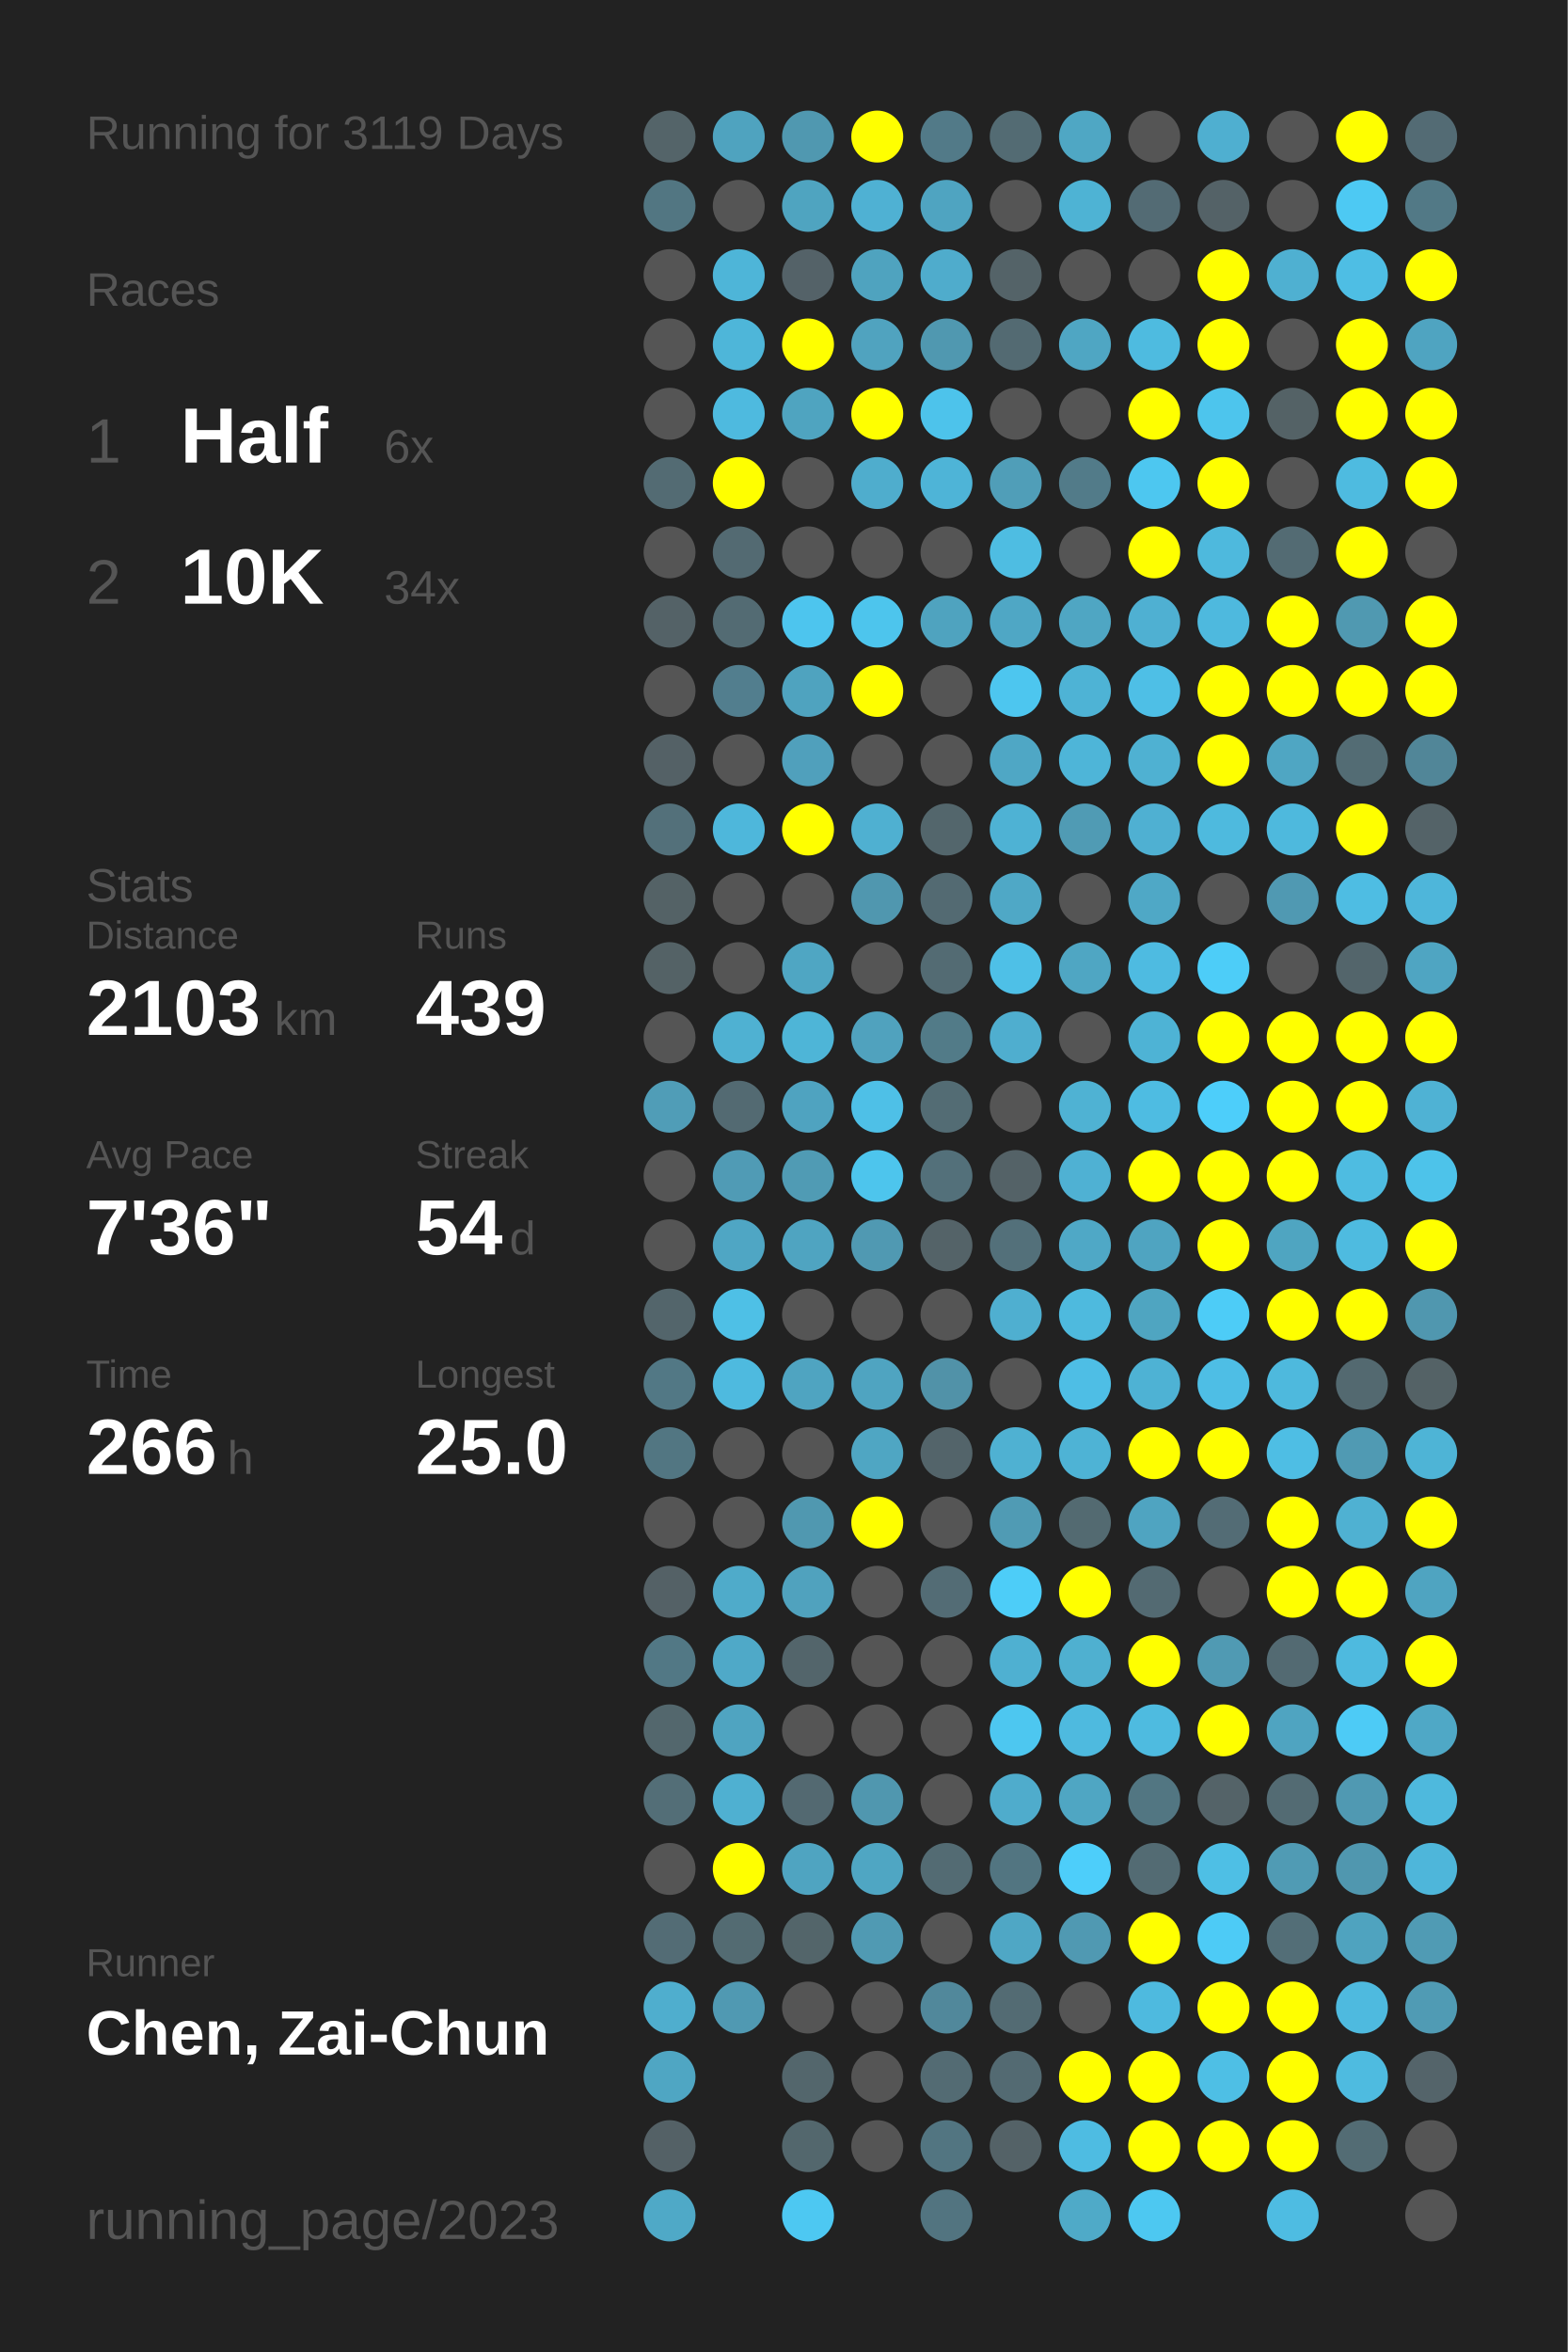
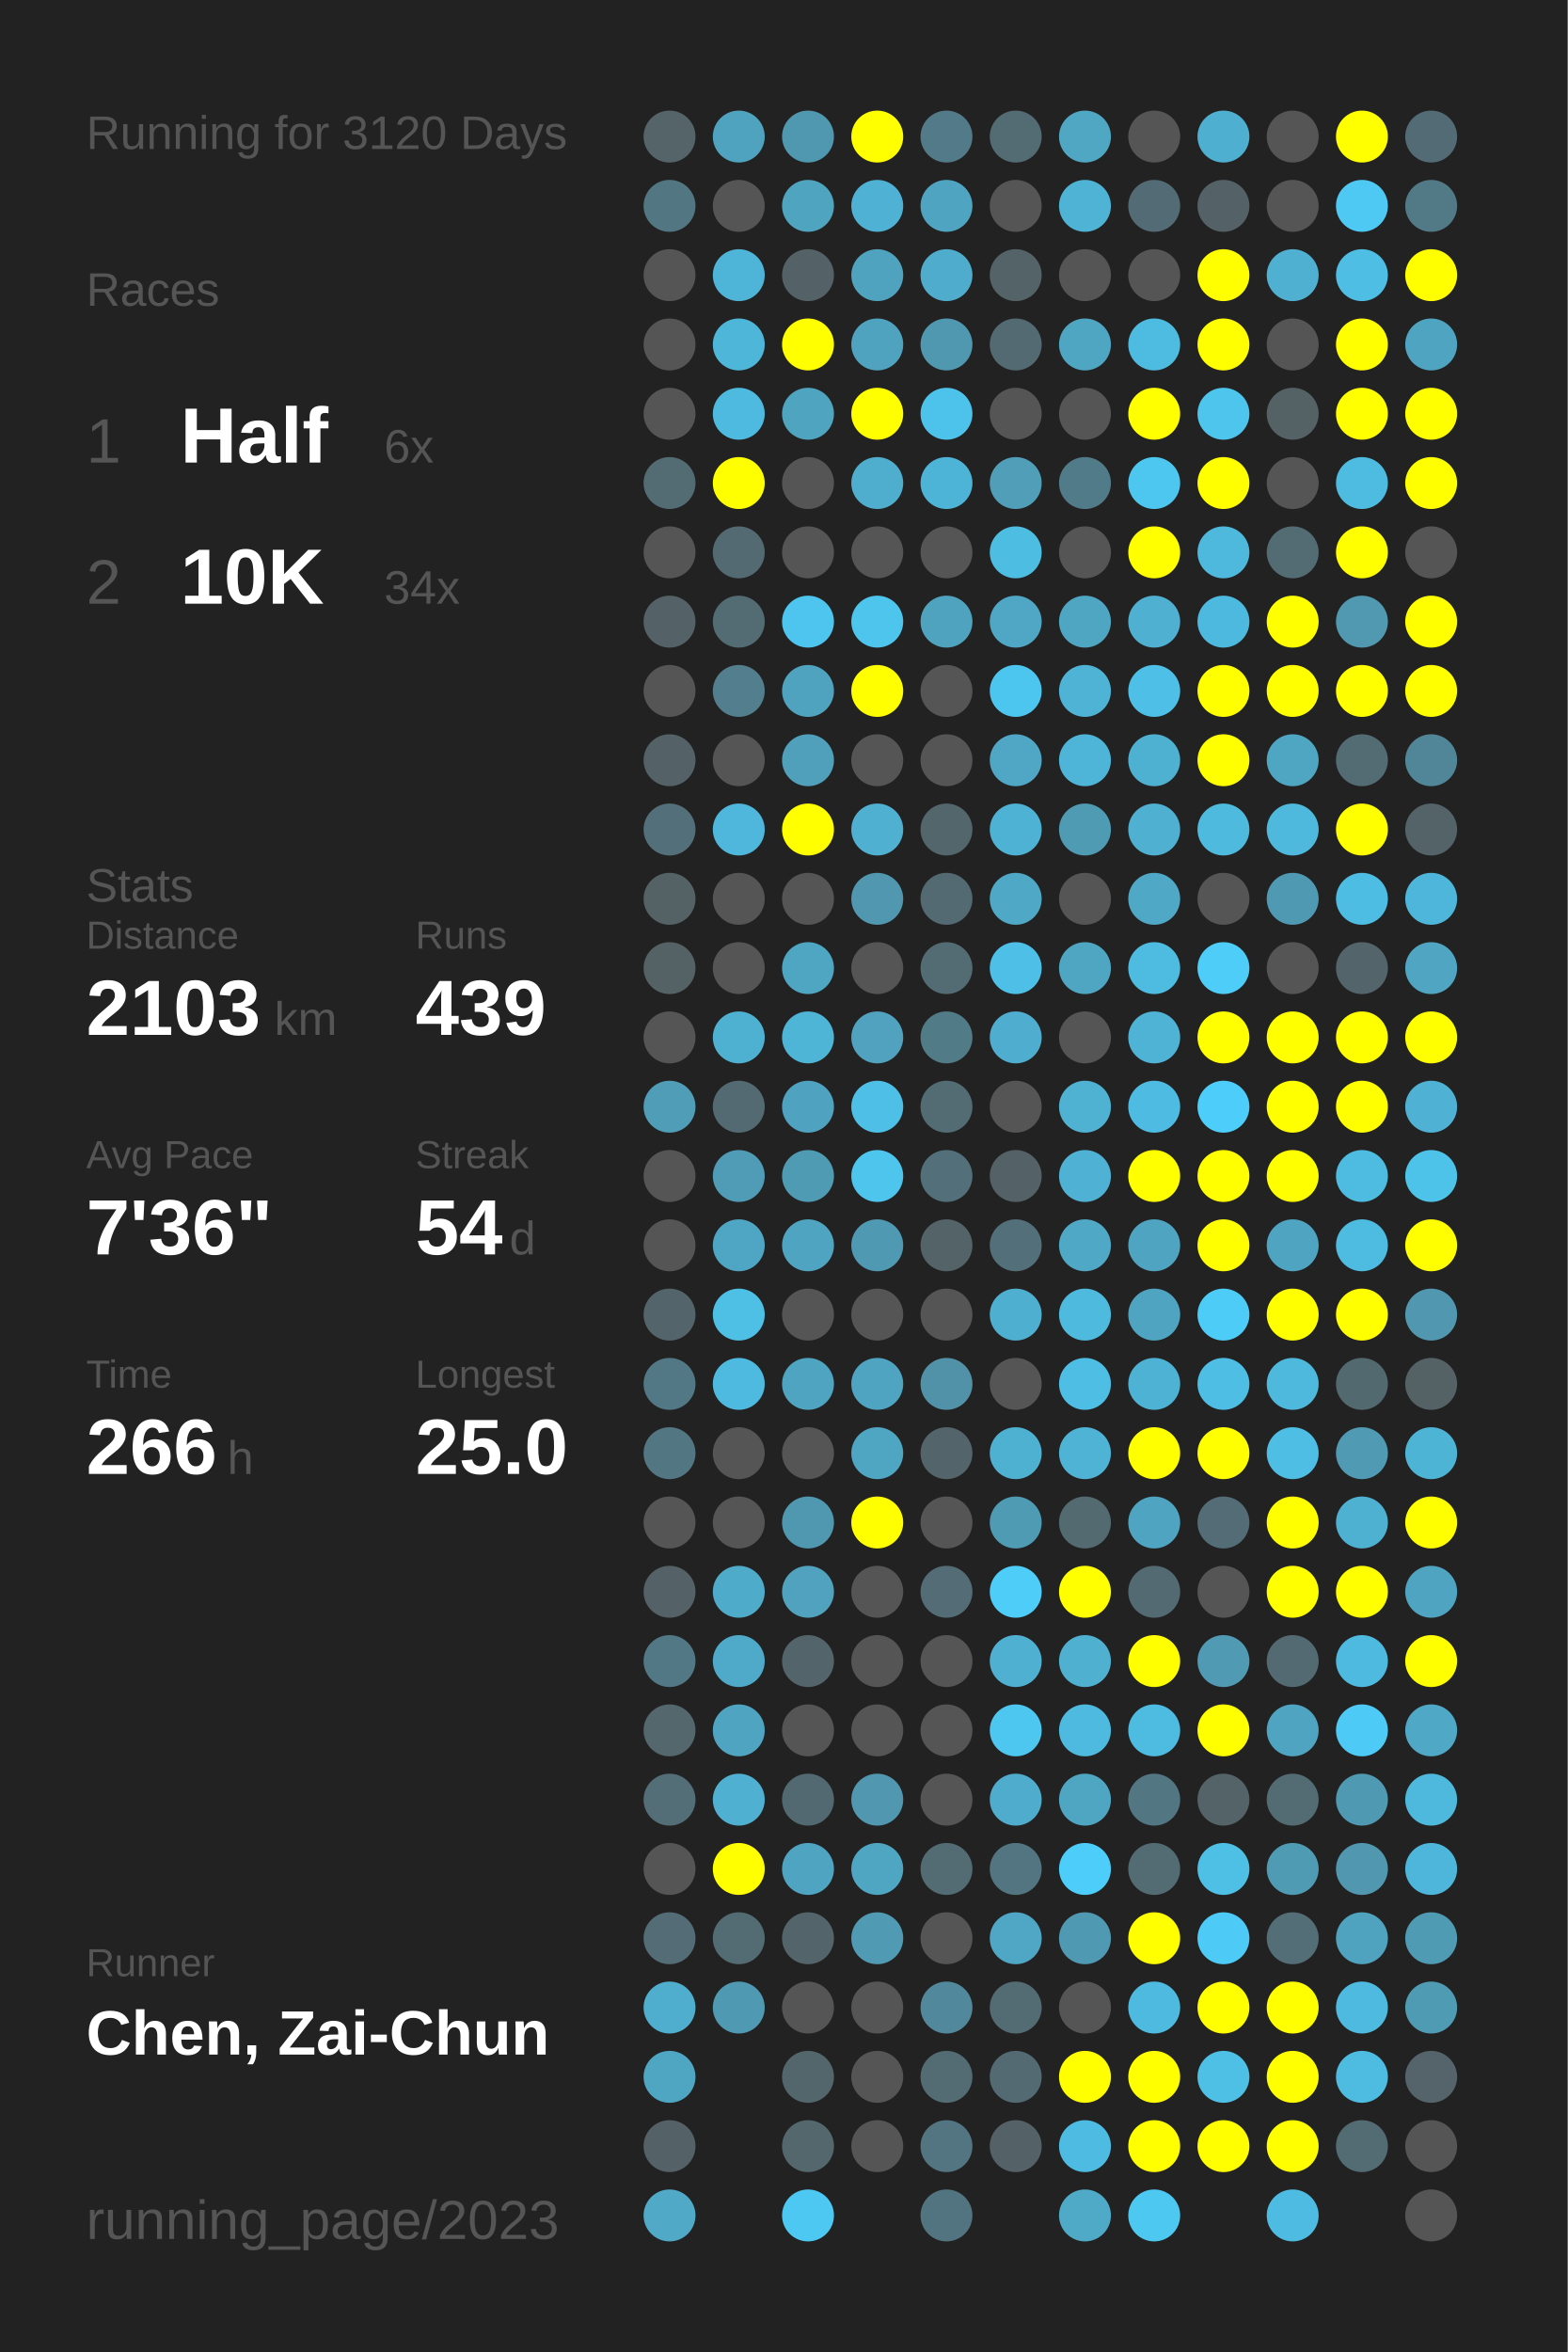
<svg xmlns="http://www.w3.org/2000/svg" baseProfile="full" height="300mm" version="1.1" viewBox="0,0,200,300" width="200mm">
  <defs />
  <rect fill="#222222" height="300" width="200" x="0" y="0" />
-   <text fill="#555555" style="font-size:6px; font-family:Arial;" x="11" y="19">Running for 3119 Days</text>
+   <text fill="#555555" style="font-size:6px; font-family:Arial;" x="11" y="19">Running for 3120 Days</text>
  <text fill="#555555" style="font-size:6px; font-family:Arial;" x="11" y="39">Races</text>
  <text fill="#555555" style="font-size:8px; font-family:Arial;" x="11" y="59">1</text>
  <text fill="#FFFFFF" style="font-size:10px; font-family:Arial; font-weight:bold;" x="23" y="59">Half</text>
  <text fill="#555555" style="font-size:6px; font-family:Arial;" x="49" y="59">6x</text>
  <text fill="#555555" style="font-size:8px; font-family:Arial;" x="11" y="77">2</text>
  <text fill="#FFFFFF" style="font-size:10px; font-family:Arial; font-weight:bold;" x="23" y="77">10K</text>
  <text fill="#555555" style="font-size:6px; font-family:Arial;" x="49" y="77">34x</text>
  <text fill="#555555" style="font-size:6px; font-family:Arial;" x="11" y="115">Stats</text>
  <text fill="#555555" style="font-size:5px; font-family:Arial;" x="11" y="121">Distance</text>
  <text fill="#FFFFFF" style="font-size:10px; font-family:Arial; font-weight:bold;" x="11" y="132">2103</text>
  <text fill="#555555" style="font-size:6px; font-family:Arial;" x="35" y="132">km</text>
  <text fill="#555555" style="font-size:5px; font-family:Arial;" x="53" y="121">Runs</text>
  <text fill="#FFFFFF" style="font-size:10px; font-family:Arial; font-weight:bold;" x="53" y="132">439</text>
  <text fill="#555555" style="font-size:5px; font-family:Arial;" x="11" y="149">Avg Pace</text>
  <text fill="#FFFFFF" style="font-size:10px; font-family:Arial; font-weight:bold;" x="11" y="160">7'36"</text>
  <text fill="#555555" style="font-size:5px; font-family:Arial;" x="53" y="149">Streak</text>
  <text fill="#FFFFFF" style="font-size:10px; font-family:Arial; font-weight:bold;" x="53" y="160">54</text>
  <text fill="#555555" style="font-size:6px; font-family:Arial;" x="65" y="160">d</text>
  <text fill="#555555" style="font-size:5px; font-family:Arial;" x="11" y="177">Time</text>
  <text fill="#FFFFFF" style="font-size:10px; font-family:Arial; font-weight:bold;" x="11" y="188">266</text>
  <text fill="#555555" style="font-size:6px; font-family:Arial;" x="29" y="188">h</text>
  <text fill="#555555" style="font-size:5px; font-family:Arial;" x="53" y="177">Longest</text>
  <text fill="#FFFFFF" style="font-size:10px; font-family:Arial; font-weight:bold;" x="53" y="188">25.0</text>
  <text fill="#555555" style="font-size:5px; font-family:Arial;" x="11" y="252.065">Runner</text>
  <text fill="#FFFFFF" style="font-size:8px; font-family:Arial; font-weight:bold;" x="11" y="262.065">Chen, Zai-Chun</text>
  <text fill="#555555" style="font-size:7px; font-family:Arial;" x="11" y="285.581">running_page/2023</text>
  <circle cx="85.417" cy="17.419" fill="#546469" r="3.312" />
  <circle cx="85.417" cy="26.258" fill="#527682" r="3.312" />
  <circle cx="85.417" cy="35.097" fill="#555555" r="3.312" />
  <circle cx="85.417" cy="43.935" fill="#555555" r="3.312" />
  <circle cx="85.417" cy="52.774" fill="#555555" r="3.312" />
  <circle cx="85.417" cy="61.613" fill="#536b73" r="3.312" />
  <circle cx="85.417" cy="70.452" fill="#555555" r="3.312" />
  <circle cx="85.417" cy="79.29" fill="#546267" r="3.312" />
  <circle cx="85.417" cy="88.129" fill="#555555" r="3.312" />
  <circle cx="85.417" cy="96.968" fill="#546166" r="3.312" />
  <circle cx="85.417" cy="105.806" fill="#53707a" r="3.312" />
  <circle cx="85.417" cy="114.645" fill="#546266" r="3.312" />
  <circle cx="85.417" cy="123.484" fill="#546266" r="3.312" />
  <circle cx="85.417" cy="132.323" fill="#555555" r="3.312" />
  <circle cx="85.417" cy="141.161" fill="#509db7" r="3.312" />
  <circle cx="85.417" cy="150" fill="#555555" r="3.312" />
  <circle cx="85.417" cy="158.839" fill="#555555" r="3.312" />
  <circle cx="85.417" cy="167.677" fill="#53656b" r="3.312" />
  <circle cx="85.417" cy="176.516" fill="#527885" r="3.312" />
  <circle cx="85.417" cy="185.355" fill="#527682" r="3.312" />
  <circle cx="85.417" cy="194.194" fill="#555555" r="3.312" />
  <circle cx="85.417" cy="203.032" fill="#546166" r="3.312" />
  <circle cx="85.417" cy="211.871" fill="#527885" r="3.312" />
  <circle cx="85.417" cy="220.71" fill="#53676d" r="3.312" />
  <circle cx="85.417" cy="229.548" fill="#536e77" r="3.312" />
  <circle cx="85.417" cy="238.387" fill="#555555" r="3.312" />
  <circle cx="85.417" cy="247.226" fill="#536c75" r="3.312" />
  <circle cx="85.417" cy="256.065" fill="#4faece" r="3.312" />
  <circle cx="85.417" cy="264.903" fill="#4fa6c3" r="3.312" />
  <circle cx="85.417" cy="273.742" fill="#546166" r="3.312" />
  <circle cx="85.417" cy="282.581" fill="#4fa9c7" r="3.312" />
  <circle cx="94.25" cy="17.419" fill="#4fa3bf" r="3.312" />
  <circle cx="94.25" cy="26.258" fill="#555555" r="3.312" />
  <circle cx="94.25" cy="35.097" fill="#4eb5d8" r="3.312" />
  <circle cx="94.25" cy="43.935" fill="#4eb6d9" r="3.312" />
  <circle cx="94.25" cy="52.774" fill="#4ebadf" r="3.312" />
  <circle cx="94.25" cy="61.613" fill="#FFFF00" r="3.312" />
  <circle cx="94.25" cy="70.452" fill="#536a72" r="3.312" />
  <circle cx="94.25" cy="79.29" fill="#536b73" r="3.312" />
  <circle cx="94.25" cy="88.129" fill="#527e8e" r="3.312" />
  <circle cx="94.25" cy="96.968" fill="#555555" r="3.312" />
  <circle cx="94.25" cy="105.806" fill="#4eb7db" r="3.312" />
  <circle cx="94.25" cy="114.645" fill="#555555" r="3.312" />
  <circle cx="94.25" cy="123.484" fill="#555555" r="3.312" />
  <circle cx="94.25" cy="132.323" fill="#4fb1d2" r="3.312" />
  <circle cx="94.25" cy="141.161" fill="#536a72" r="3.312" />
  <circle cx="94.25" cy="150" fill="#509bb5" r="3.312" />
  <circle cx="94.25" cy="158.839" fill="#4fa6c4" r="3.312" />
  <circle cx="94.25" cy="167.677" fill="#4ec0e6" r="3.312" />
  <circle cx="94.25" cy="176.516" fill="#4ebadf" r="3.312" />
  <circle cx="94.25" cy="185.355" fill="#555555" r="3.312" />
  <circle cx="94.25" cy="194.194" fill="#555555" r="3.312" />
  <circle cx="94.25" cy="203.032" fill="#4fabca" r="3.312" />
  <circle cx="94.25" cy="211.871" fill="#4fa9c8" r="3.312" />
  <circle cx="94.25" cy="220.71" fill="#4fa4c1" r="3.312" />
  <circle cx="94.25" cy="229.548" fill="#4fb0d1" r="3.312" />
  <circle cx="94.25" cy="238.387" fill="#FFFF00" r="3.312" />
  <circle cx="94.25" cy="247.226" fill="#536b72" r="3.312" />
  <circle cx="94.25" cy="256.065" fill="#5099b2" r="3.312" />
  <circle cx="103.083" cy="17.419" fill="#5098b0" r="3.312" />
  <circle cx="103.083" cy="26.258" fill="#4fa4c0" r="3.312" />
  <circle cx="103.083" cy="35.097" fill="#546268" r="3.312" />
  <circle cx="103.083" cy="43.935" fill="#FFFF00" r="3.312" />
  <circle cx="103.083" cy="52.774" fill="#4fa4c0" r="3.312" />
  <circle cx="103.083" cy="61.613" fill="#555555" r="3.312" />
  <circle cx="103.083" cy="70.452" fill="#555555" r="3.312" />
  <circle cx="103.083" cy="79.29" fill="#4dc5ee" r="3.312" />
  <circle cx="103.083" cy="88.129" fill="#4fa3bf" r="3.312" />
  <circle cx="103.083" cy="96.968" fill="#50a0bc" r="3.312" />
  <circle cx="103.083" cy="105.806" fill="#FFFF00" r="3.312" />
  <circle cx="103.083" cy="114.645" fill="#555555" r="3.312" />
  <circle cx="103.083" cy="123.484" fill="#4fa6c3" r="3.312" />
  <circle cx="103.083" cy="132.323" fill="#4eb5d7" r="3.312" />
  <circle cx="103.083" cy="141.161" fill="#4fa3c0" r="3.312" />
  <circle cx="103.083" cy="150" fill="#509bb4" r="3.312" />
  <circle cx="103.083" cy="158.839" fill="#4fa4c1" r="3.312" />
  <circle cx="103.083" cy="167.677" fill="#555555" r="3.312" />
  <circle cx="103.083" cy="176.516" fill="#4fa4c1" r="3.312" />
  <circle cx="103.083" cy="185.355" fill="#555555" r="3.312" />
  <circle cx="103.083" cy="194.194" fill="#5098b0" r="3.312" />
  <circle cx="103.083" cy="203.032" fill="#50a2be" r="3.312" />
  <circle cx="103.083" cy="211.871" fill="#53656b" r="3.312" />
  <circle cx="103.083" cy="220.71" fill="#555555" r="3.312" />
  <circle cx="103.083" cy="229.548" fill="#536971" r="3.312" />
  <circle cx="103.083" cy="238.387" fill="#4fa4c1" r="3.312" />
  <circle cx="103.083" cy="247.226" fill="#53656a" r="3.312" />
  <circle cx="103.083" cy="256.065" fill="#555555" r="3.312" />
  <circle cx="103.083" cy="264.903" fill="#53666c" r="3.312" />
  <circle cx="103.083" cy="273.742" fill="#53676d" r="3.312" />
  <circle cx="103.083" cy="282.581" fill="#4dc8f2" r="3.312" />
  <circle cx="111.917" cy="17.419" fill="#FFFF00" r="3.312" />
  <circle cx="111.917" cy="26.258" fill="#4fb1d3" r="3.312" />
  <circle cx="111.917" cy="35.097" fill="#4fa3bf" r="3.312" />
  <circle cx="111.917" cy="43.935" fill="#50a3bf" r="3.312" />
  <circle cx="111.917" cy="52.774" fill="#FFFF00" r="3.312" />
  <circle cx="111.917" cy="61.613" fill="#4fadcd" r="3.312" />
  <circle cx="111.917" cy="70.452" fill="#555555" r="3.312" />
  <circle cx="111.917" cy="79.29" fill="#4dc5ed" r="3.312" />
  <circle cx="111.917" cy="88.129" fill="#FFFF00" r="3.312" />
  <circle cx="111.917" cy="96.968" fill="#555555" r="3.312" />
  <circle cx="111.917" cy="105.806" fill="#4fb0d1" r="3.312" />
  <circle cx="111.917" cy="114.645" fill="#5097af" r="3.312" />
  <circle cx="111.917" cy="123.484" fill="#555555" r="3.312" />
  <circle cx="111.917" cy="132.323" fill="#50a2be" r="3.312" />
  <circle cx="111.917" cy="141.161" fill="#4ec0e7" r="3.312" />
  <circle cx="111.917" cy="150" fill="#4dc5ed" r="3.312" />
  <circle cx="111.917" cy="158.839" fill="#5099b2" r="3.312" />
  <circle cx="111.917" cy="167.677" fill="#555555" r="3.312" />
  <circle cx="111.917" cy="176.516" fill="#4fa4c1" r="3.312" />
  <circle cx="111.917" cy="185.355" fill="#4fa6c3" r="3.312" />
  <circle cx="111.917" cy="194.194" fill="#FFFF00" r="3.312" />
  <circle cx="111.917" cy="203.032" fill="#555555" r="3.312" />
  <circle cx="111.917" cy="211.871" fill="#555555" r="3.312" />
  <circle cx="111.917" cy="220.71" fill="#555555" r="3.312" />
  <circle cx="111.917" cy="229.548" fill="#5097af" r="3.312" />
  <circle cx="111.917" cy="238.387" fill="#4fa6c3" r="3.312" />
  <circle cx="111.917" cy="247.226" fill="#509ab3" r="3.312" />
  <circle cx="111.917" cy="256.065" fill="#555555" r="3.312" />
  <circle cx="111.917" cy="264.903" fill="#555555" r="3.312" />
  <circle cx="111.917" cy="273.742" fill="#555555" r="3.312" />
  <circle cx="120.75" cy="17.419" fill="#527a88" r="3.312" />
  <circle cx="120.75" cy="26.258" fill="#4fa4c1" r="3.312" />
  <circle cx="120.75" cy="35.097" fill="#4faccc" r="3.312" />
  <circle cx="120.75" cy="43.935" fill="#5098b0" r="3.312" />
  <circle cx="120.75" cy="52.774" fill="#4dc3eb" r="3.312" />
  <circle cx="120.75" cy="61.613" fill="#4eb4d7" r="3.312" />
  <circle cx="120.75" cy="70.452" fill="#555555" r="3.312" />
  <circle cx="120.75" cy="79.29" fill="#4fa3bf" r="3.312" />
  <circle cx="120.75" cy="88.129" fill="#555555" r="3.312" />
  <circle cx="120.75" cy="96.968" fill="#555555" r="3.312" />
  <circle cx="120.75" cy="105.806" fill="#53666c" r="3.312" />
  <circle cx="120.75" cy="114.645" fill="#536a72" r="3.312" />
  <circle cx="120.75" cy="123.484" fill="#536b73" r="3.312" />
  <circle cx="120.75" cy="132.323" fill="#527b88" r="3.312" />
  <circle cx="120.75" cy="141.161" fill="#536c74" r="3.312" />
  <circle cx="120.75" cy="150" fill="#53707a" r="3.312" />
  <circle cx="120.75" cy="158.839" fill="#546368" r="3.312" />
  <circle cx="120.75" cy="167.677" fill="#555555" r="3.312" />
  <circle cx="120.75" cy="176.516" fill="#5192a8" r="3.312" />
  <circle cx="120.75" cy="185.355" fill="#53646a" r="3.312" />
  <circle cx="120.75" cy="194.194" fill="#555555" r="3.312" />
  <circle cx="120.75" cy="203.032" fill="#536c75" r="3.312" />
  <circle cx="120.75" cy="211.871" fill="#555555" r="3.312" />
  <circle cx="120.75" cy="220.71" fill="#555555" r="3.312" />
  <circle cx="120.75" cy="229.548" fill="#555555" r="3.312" />
  <circle cx="120.75" cy="238.387" fill="#536b73" r="3.312" />
  <circle cx="120.75" cy="247.226" fill="#555555" r="3.312" />
  <circle cx="120.75" cy="256.065" fill="#51889b" r="3.312" />
  <circle cx="120.75" cy="264.903" fill="#536b73" r="3.312" />
  <circle cx="120.75" cy="273.742" fill="#527581" r="3.312" />
  <circle cx="120.75" cy="282.581" fill="#527480" r="3.312" />
  <circle cx="129.583" cy="17.419" fill="#536b73" r="3.312" />
  <circle cx="129.583" cy="26.258" fill="#555555" r="3.312" />
  <circle cx="129.583" cy="35.097" fill="#546368" r="3.312" />
  <circle cx="129.583" cy="43.935" fill="#536a72" r="3.312" />
  <circle cx="129.583" cy="52.774" fill="#555555" r="3.312" />
  <circle cx="129.583" cy="61.613" fill="#509eb8" r="3.312" />
  <circle cx="129.583" cy="70.452" fill="#4ebde2" r="3.312" />
  <circle cx="129.583" cy="79.29" fill="#4fa7c5" r="3.312" />
  <circle cx="129.583" cy="88.129" fill="#4dc6ef" r="3.312" />
  <circle cx="129.583" cy="96.968" fill="#4fa7c5" r="3.312" />
  <circle cx="129.583" cy="105.806" fill="#4eb2d4" r="3.312" />
  <circle cx="129.583" cy="114.645" fill="#4fa8c6" r="3.312" />
  <circle cx="129.583" cy="123.484" fill="#4ec0e7" r="3.312" />
  <circle cx="129.583" cy="132.323" fill="#4faecf" r="3.312" />
  <circle cx="129.583" cy="141.161" fill="#555555" r="3.312" />
  <circle cx="129.583" cy="150" fill="#546267" r="3.312" />
  <circle cx="129.583" cy="158.839" fill="#53707a" r="3.312" />
  <circle cx="129.583" cy="167.677" fill="#4fafd0" r="3.312" />
  <circle cx="129.583" cy="176.516" fill="#555555" r="3.312" />
  <circle cx="129.583" cy="185.355" fill="#4fb1d2" r="3.312" />
  <circle cx="129.583" cy="194.194" fill="#509bb4" r="3.312" />
  <circle cx="129.583" cy="203.032" fill="#4dcdf8" r="3.312" />
  <circle cx="129.583" cy="211.871" fill="#4fb0d1" r="3.312" />
  <circle cx="129.583" cy="220.71" fill="#4dc7f0" r="3.312" />
  <circle cx="129.583" cy="229.548" fill="#4faccc" r="3.312" />
  <circle cx="129.583" cy="238.387" fill="#527581" r="3.312" />
  <circle cx="129.583" cy="247.226" fill="#4fa7c5" r="3.312" />
  <circle cx="129.583" cy="256.065" fill="#536b73" r="3.312" />
  <circle cx="129.583" cy="264.903" fill="#536a72" r="3.312" />
  <circle cx="129.583" cy="273.742" fill="#546267" r="3.312" />
  <circle cx="138.417" cy="17.419" fill="#4fa7c4" r="3.312" />
  <circle cx="138.417" cy="26.258" fill="#4eb3d4" r="3.312" />
  <circle cx="138.417" cy="35.097" fill="#555555" r="3.312" />
  <circle cx="138.417" cy="43.935" fill="#4fa6c3" r="3.312" />
  <circle cx="138.417" cy="52.774" fill="#555555" r="3.312" />
  <circle cx="138.417" cy="61.613" fill="#527b89" r="3.312" />
  <circle cx="138.417" cy="70.452" fill="#555555" r="3.312" />
  <circle cx="138.417" cy="79.29" fill="#4fa6c3" r="3.312" />
  <circle cx="138.417" cy="88.129" fill="#4eb3d5" r="3.312" />
  <circle cx="138.417" cy="96.968" fill="#4eb5d8" r="3.312" />
  <circle cx="138.417" cy="105.806" fill="#509bb4" r="3.312" />
  <circle cx="138.417" cy="114.645" fill="#555555" r="3.312" />
  <circle cx="138.417" cy="123.484" fill="#4fa6c3" r="3.312" />
  <circle cx="138.417" cy="132.323" fill="#555555" r="3.312" />
  <circle cx="138.417" cy="141.161" fill="#4fb2d3" r="3.312" />
  <circle cx="138.417" cy="150" fill="#4fb1d3" r="3.312" />
  <circle cx="138.417" cy="158.839" fill="#4fa8c6" r="3.312" />
  <circle cx="138.417" cy="167.677" fill="#4ebade" r="3.312" />
  <circle cx="138.417" cy="176.516" fill="#4ebee5" r="3.312" />
  <circle cx="138.417" cy="185.355" fill="#4eb3d5" r="3.312" />
  <circle cx="138.417" cy="194.194" fill="#536a71" r="3.312" />
  <circle cx="138.417" cy="203.032" fill="#FFFF00" r="3.312" />
  <circle cx="138.417" cy="211.871" fill="#4fb0d0" r="3.312" />
  <circle cx="138.417" cy="220.71" fill="#4ebadf" r="3.312" />
  <circle cx="138.417" cy="229.548" fill="#4fa6c3" r="3.312" />
  <circle cx="138.417" cy="238.387" fill="#4dcefa" r="3.312" />
  <circle cx="138.417" cy="247.226" fill="#5099b2" r="3.312" />
  <circle cx="138.417" cy="256.065" fill="#555555" r="3.312" />
  <circle cx="138.417" cy="264.903" fill="#FFFF00" r="3.312" />
  <circle cx="138.417" cy="273.742" fill="#4ebce2" r="3.312" />
  <circle cx="138.417" cy="282.581" fill="#4faac8" r="3.312" />
  <circle cx="147.25" cy="17.419" fill="#555555" r="3.312" />
  <circle cx="147.25" cy="26.258" fill="#536b74" r="3.312" />
  <circle cx="147.25" cy="35.097" fill="#555555" r="3.312" />
  <circle cx="147.25" cy="43.935" fill="#4ebbe0" r="3.312" />
  <circle cx="147.25" cy="52.774" fill="#FFFF00" r="3.312" />
  <circle cx="147.25" cy="61.613" fill="#4dc7f0" r="3.312" />
  <circle cx="147.25" cy="70.452" fill="#FFFF00" r="3.312" />
  <circle cx="147.25" cy="79.29" fill="#4fb0d2" r="3.312" />
  <circle cx="147.25" cy="88.129" fill="#4ebfe6" r="3.312" />
  <circle cx="147.25" cy="96.968" fill="#4fb1d2" r="3.312" />
  <circle cx="147.25" cy="105.806" fill="#4fb0d2" r="3.312" />
  <circle cx="147.25" cy="114.645" fill="#4fa8c6" r="3.312" />
  <circle cx="147.25" cy="123.484" fill="#4ebbe1" r="3.312" />
  <circle cx="147.25" cy="132.323" fill="#4eb3d5" r="3.312" />
  <circle cx="147.25" cy="141.161" fill="#4ebce2" r="3.312" />
  <circle cx="147.25" cy="150" fill="#FFFF00" r="3.312" />
  <circle cx="147.25" cy="158.839" fill="#4fa4c1" r="3.312" />
  <circle cx="147.25" cy="167.677" fill="#4fa5c1" r="3.312" />
  <circle cx="147.25" cy="176.516" fill="#4eb2d4" r="3.312" />
  <circle cx="147.25" cy="185.355" fill="#FFFF00" r="3.312" />
  <circle cx="147.25" cy="194.194" fill="#4fa4c1" r="3.312" />
  <circle cx="147.25" cy="203.032" fill="#536a72" r="3.312" />
  <circle cx="147.25" cy="211.871" fill="#FFFF00" r="3.312" />
  <circle cx="147.25" cy="220.71" fill="#4ebbe0" r="3.312" />
  <circle cx="147.25" cy="229.548" fill="#527682" r="3.312" />
  <circle cx="147.25" cy="238.387" fill="#536b73" r="3.312" />
  <circle cx="147.25" cy="247.226" fill="#FFFF00" r="3.312" />
  <circle cx="147.25" cy="256.065" fill="#4ebadf" r="3.312" />
  <circle cx="147.25" cy="264.903" fill="#FFFF00" r="3.312" />
  <circle cx="147.25" cy="273.742" fill="#FFFF00" r="3.312" />
  <circle cx="147.25" cy="282.581" fill="#4dc8f1" r="3.312" />
  <circle cx="156.083" cy="17.419" fill="#4fafd0" r="3.312" />
  <circle cx="156.083" cy="26.258" fill="#546267" r="3.312" />
  <circle cx="156.083" cy="35.097" fill="#FFFF00" r="3.312" />
  <circle cx="156.083" cy="43.935" fill="#FFFF00" r="3.312" />
  <circle cx="156.083" cy="52.774" fill="#4dc5ed" r="3.312" />
  <circle cx="156.083" cy="61.613" fill="#FFFF00" r="3.312" />
  <circle cx="156.083" cy="70.452" fill="#4eb9dd" r="3.312" />
  <circle cx="156.083" cy="79.29" fill="#4eb9de" r="3.312" />
  <circle cx="156.083" cy="88.129" fill="#FFFF00" r="3.312" />
  <circle cx="156.083" cy="96.968" fill="#FFFF00" r="3.312" />
  <circle cx="156.083" cy="105.806" fill="#4ebade" r="3.312" />
  <circle cx="156.083" cy="114.645" fill="#555555" r="3.312" />
  <circle cx="156.083" cy="123.484" fill="#4dcdf8" r="3.312" />
  <circle cx="156.083" cy="132.323" fill="#FFFF00" r="3.312" />
  <circle cx="156.083" cy="141.161" fill="#4dcefa" r="3.312" />
  <circle cx="156.083" cy="150" fill="#FFFF00" r="3.312" />
  <circle cx="156.083" cy="158.839" fill="#FFFF00" r="3.312" />
  <circle cx="156.083" cy="167.677" fill="#4dccf7" r="3.312" />
  <circle cx="156.083" cy="176.516" fill="#4ebee5" r="3.312" />
  <circle cx="156.083" cy="185.355" fill="#FFFF00" r="3.312" />
  <circle cx="156.083" cy="194.194" fill="#536c75" r="3.312" />
  <circle cx="156.083" cy="203.032" fill="#555555" r="3.312" />
  <circle cx="156.083" cy="211.871" fill="#509ab3" r="3.312" />
  <circle cx="156.083" cy="220.71" fill="#FFFF00" r="3.312" />
  <circle cx="156.083" cy="229.548" fill="#546368" r="3.312" />
  <circle cx="156.083" cy="238.387" fill="#4ebfe5" r="3.312" />
  <circle cx="156.083" cy="247.226" fill="#4dcbf6" r="3.312" />
  <circle cx="156.083" cy="256.065" fill="#FFFF00" r="3.312" />
  <circle cx="156.083" cy="264.903" fill="#4ebfe5" r="3.312" />
  <circle cx="156.083" cy="273.742" fill="#FFFF00" r="3.312" />
  <circle cx="164.917" cy="17.419" fill="#555555" r="3.312" />
  <circle cx="164.917" cy="26.258" fill="#555555" r="3.312" />
  <circle cx="164.917" cy="35.097" fill="#4fb0d1" r="3.312" />
  <circle cx="164.917" cy="43.935" fill="#555555" r="3.312" />
  <circle cx="164.917" cy="52.774" fill="#546266" r="3.312" />
  <circle cx="164.917" cy="61.613" fill="#555555" r="3.312" />
  <circle cx="164.917" cy="70.452" fill="#536b73" r="3.312" />
  <circle cx="164.917" cy="79.29" fill="#FFFF00" r="3.312" />
  <circle cx="164.917" cy="88.129" fill="#FFFF00" r="3.312" />
  <circle cx="164.917" cy="96.968" fill="#4fa6c3" r="3.312" />
  <circle cx="164.917" cy="105.806" fill="#4eb9dd" r="3.312" />
  <circle cx="164.917" cy="114.645" fill="#5099b2" r="3.312" />
  <circle cx="164.917" cy="123.484" fill="#555555" r="3.312" />
  <circle cx="164.917" cy="132.323" fill="#FFFF00" r="3.312" />
  <circle cx="164.917" cy="141.161" fill="#FFFF00" r="3.312" />
  <circle cx="164.917" cy="150" fill="#FFFF00" r="3.312" />
  <circle cx="164.917" cy="158.839" fill="#4fa5c1" r="3.312" />
  <circle cx="164.917" cy="167.677" fill="#FFFF00" r="3.312" />
  <circle cx="164.917" cy="176.516" fill="#4eb9dd" r="3.312" />
  <circle cx="164.917" cy="185.355" fill="#4ebee4" r="3.312" />
  <circle cx="164.917" cy="194.194" fill="#FFFF00" r="3.312" />
  <circle cx="164.917" cy="203.032" fill="#FFFF00" r="3.312" />
  <circle cx="164.917" cy="211.871" fill="#536a72" r="3.312" />
  <circle cx="164.917" cy="220.71" fill="#4fa4c1" r="3.312" />
  <circle cx="164.917" cy="229.548" fill="#536b73" r="3.312" />
  <circle cx="164.917" cy="238.387" fill="#509bb4" r="3.312" />
  <circle cx="164.917" cy="247.226" fill="#536e77" r="3.312" />
  <circle cx="164.917" cy="256.065" fill="#FFFF00" r="3.312" />
  <circle cx="164.917" cy="264.903" fill="#FFFF00" r="3.312" />
  <circle cx="164.917" cy="273.742" fill="#FFFF00" r="3.312" />
  <circle cx="164.917" cy="282.581" fill="#4ebce2" r="3.312" />
  <circle cx="173.75" cy="17.419" fill="#FFFF00" r="3.312" />
  <circle cx="173.75" cy="26.258" fill="#4dc9f3" r="3.312" />
  <circle cx="173.75" cy="35.097" fill="#4ebee4" r="3.312" />
  <circle cx="173.75" cy="43.935" fill="#FFFF00" r="3.312" />
  <circle cx="173.75" cy="52.774" fill="#FFFF00" r="3.312" />
  <circle cx="173.75" cy="61.613" fill="#4ebbe0" r="3.312" />
  <circle cx="173.75" cy="70.452" fill="#FFFF00" r="3.312" />
  <circle cx="173.75" cy="79.29" fill="#5099b1" r="3.312" />
  <circle cx="173.75" cy="88.129" fill="#FFFF00" r="3.312" />
  <circle cx="173.75" cy="96.968" fill="#536c74" r="3.312" />
  <circle cx="173.75" cy="105.806" fill="#FFFF00" r="3.312" />
  <circle cx="173.75" cy="114.645" fill="#4ebde3" r="3.312" />
  <circle cx="173.75" cy="123.484" fill="#53656b" r="3.312" />
  <circle cx="173.75" cy="132.323" fill="#FFFF00" r="3.312" />
  <circle cx="173.75" cy="141.161" fill="#FFFF00" r="3.312" />
  <circle cx="173.75" cy="150" fill="#4ebce1" r="3.312" />
  <circle cx="173.75" cy="158.839" fill="#4ebbe0" r="3.312" />
  <circle cx="173.75" cy="167.677" fill="#FFFF00" r="3.312" />
  <circle cx="173.75" cy="176.516" fill="#536970" r="3.312" />
  <circle cx="173.75" cy="185.355" fill="#509ab3" r="3.312" />
  <circle cx="173.75" cy="194.194" fill="#4fb1d2" r="3.312" />
  <circle cx="173.75" cy="203.032" fill="#FFFF00" r="3.312" />
  <circle cx="173.75" cy="211.871" fill="#4ebadf" r="3.312" />
  <circle cx="173.75" cy="220.71" fill="#4dcbf6" r="3.312" />
  <circle cx="173.75" cy="229.548" fill="#5099b2" r="3.312" />
  <circle cx="173.75" cy="238.387" fill="#5097af" r="3.312" />
  <circle cx="173.75" cy="247.226" fill="#4fa3bf" r="3.312" />
  <circle cx="173.75" cy="256.065" fill="#4ebadf" r="3.312" />
  <circle cx="173.75" cy="264.903" fill="#4ebbe0" r="3.312" />
  <circle cx="173.75" cy="273.742" fill="#536c74" r="3.312" />
  <circle cx="182.583" cy="17.419" fill="#536b74" r="3.312" />
  <circle cx="182.583" cy="26.258" fill="#527986" r="3.312" />
  <circle cx="182.583" cy="35.097" fill="#FFFF00" r="3.312" />
  <circle cx="182.583" cy="43.935" fill="#4fa4c1" r="3.312" />
  <circle cx="182.583" cy="52.774" fill="#FFFF00" r="3.312" />
  <circle cx="182.583" cy="61.613" fill="#FFFF00" r="3.312" />
  <circle cx="182.583" cy="70.452" fill="#555555" r="3.312" />
  <circle cx="182.583" cy="79.29" fill="#FFFF00" r="3.312" />
  <circle cx="182.583" cy="88.129" fill="#FFFF00" r="3.312" />
  <circle cx="182.583" cy="96.968" fill="#518698" r="3.312" />
  <circle cx="182.583" cy="105.806" fill="#546368" r="3.312" />
  <circle cx="182.583" cy="114.645" fill="#4eb6da" r="3.312" />
  <circle cx="182.583" cy="123.484" fill="#4fa5c2" r="3.312" />
  <circle cx="182.583" cy="132.323" fill="#FFFF00" r="3.312" />
  <circle cx="182.583" cy="141.161" fill="#4fb2d4" r="3.312" />
  <circle cx="182.583" cy="150" fill="#4dc3ea" r="3.312" />
  <circle cx="182.583" cy="158.839" fill="#FFFF00" r="3.312" />
  <circle cx="182.583" cy="167.677" fill="#5097af" r="3.312" />
  <circle cx="182.583" cy="176.516" fill="#546266" r="3.312" />
  <circle cx="182.583" cy="185.355" fill="#4eb4d6" r="3.312" />
  <circle cx="182.583" cy="194.194" fill="#FFFF00" r="3.312" />
  <circle cx="182.583" cy="203.032" fill="#4fa4c1" r="3.312" />
  <circle cx="182.583" cy="211.871" fill="#FFFF00" r="3.312" />
  <circle cx="182.583" cy="220.71" fill="#4fa8c6" r="3.312" />
  <circle cx="182.583" cy="229.548" fill="#4eb9dd" r="3.312" />
  <circle cx="182.583" cy="238.387" fill="#4eb6da" r="3.312" />
  <circle cx="182.583" cy="247.226" fill="#509bb4" r="3.312" />
  <circle cx="182.583" cy="256.065" fill="#509bb4" r="3.312" />
  <circle cx="182.583" cy="264.903" fill="#54646a" r="3.312" />
  <circle cx="182.583" cy="273.742" fill="#555555" r="3.312" />
  <circle cx="182.583" cy="282.581" fill="#555555" r="3.312" />
</svg>
